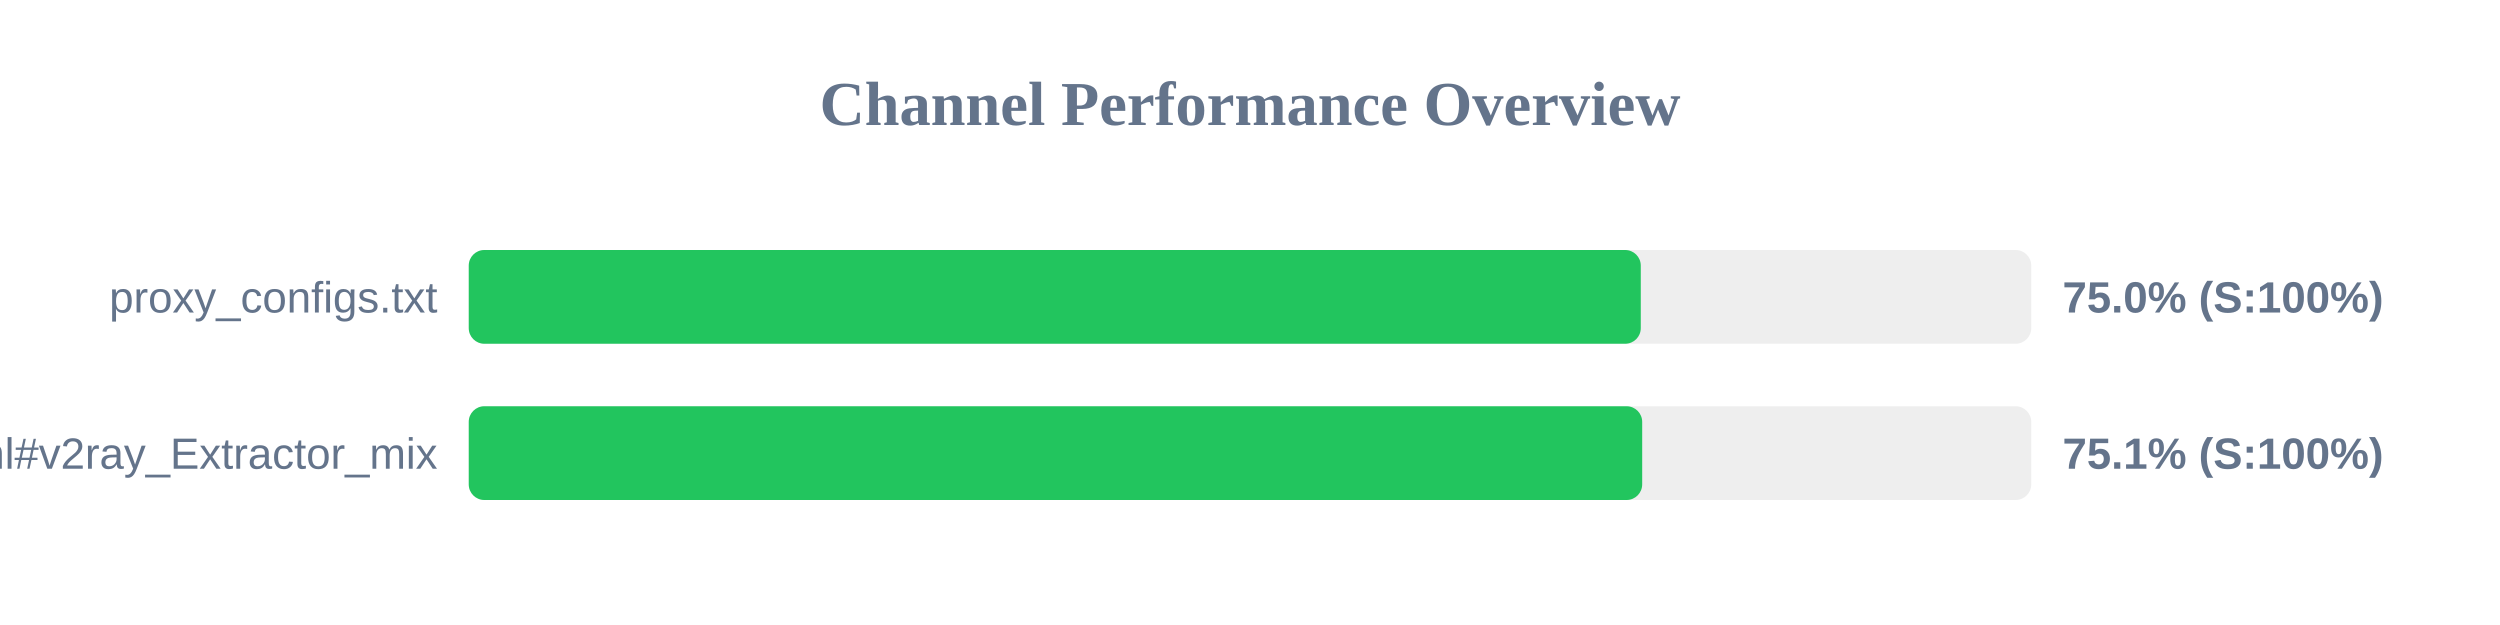
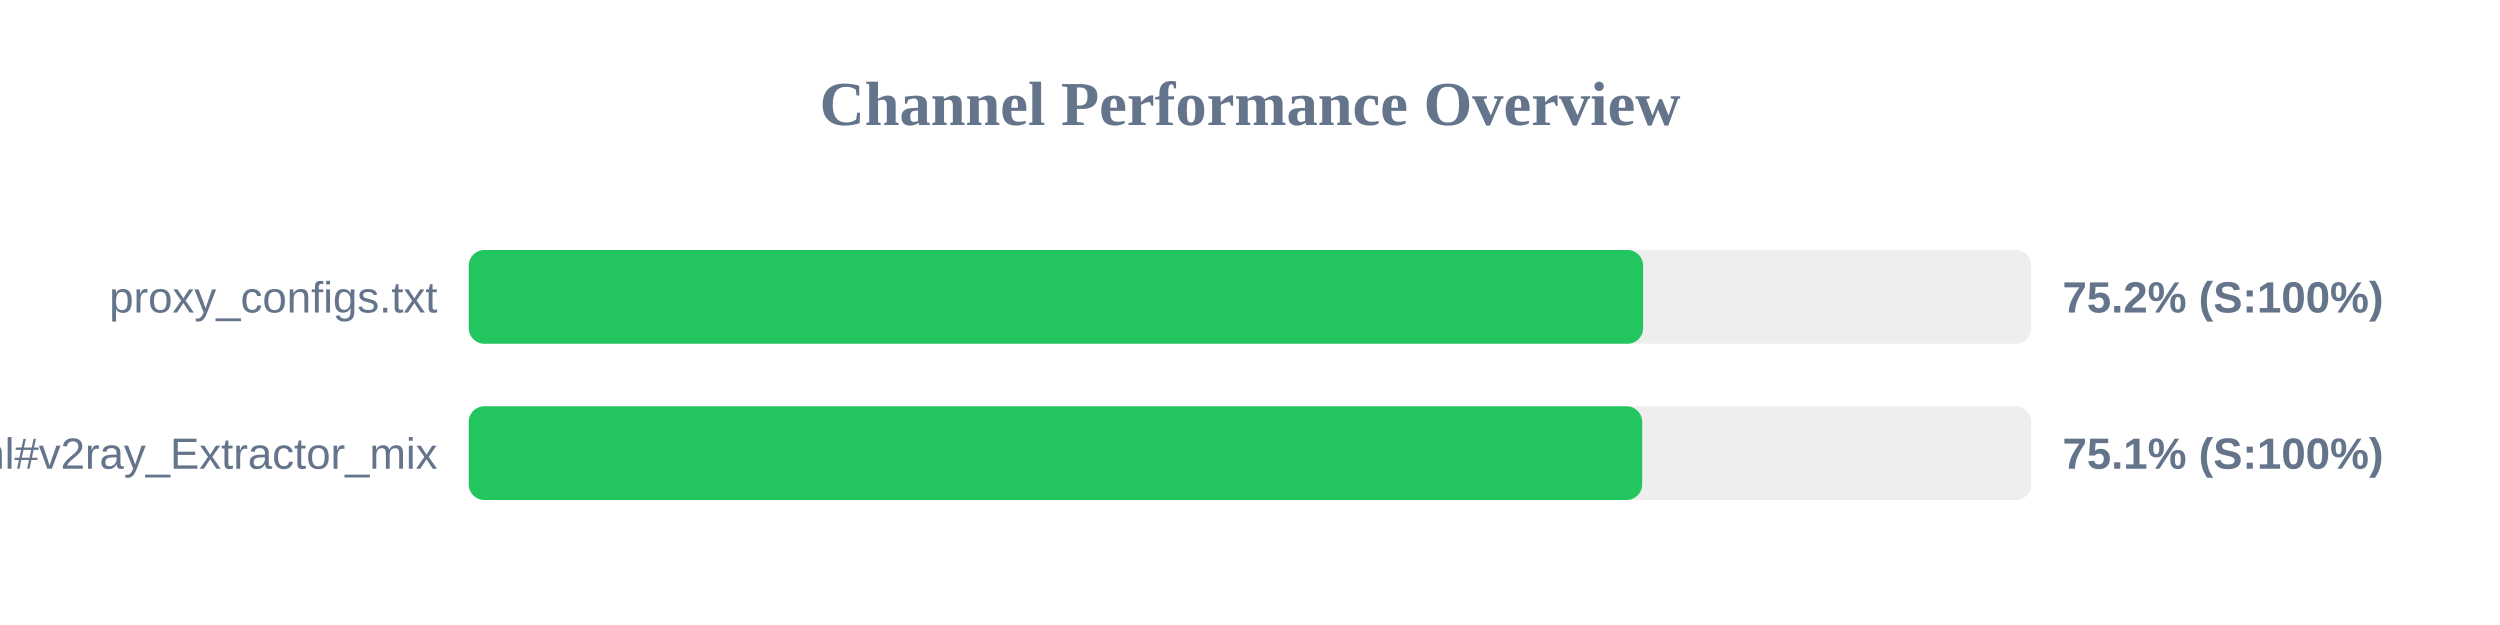
<svg xmlns="http://www.w3.org/2000/svg" width="800" height="200" version="1.1">
  <style>
        .row { font: 14px Arial; fill: #64748b; }
        .score { font: bold 14px Arial; fill: #64748b; }
    </style>
  <text x="400" y="40" text-anchor="middle" font-size="20px" font-weight="bold" fill="#64748b">Channel Performance Overview</text>
  <rect x="150" y="80" width="500" height="30" fill="#eee" rx="5" />
-   <rect x="150" y="80" width="375.05" height="30" fill="#22c55e" rx="5" />
+   <rect x="150" y="80" width="375.8" height="30" fill="#22c55e" rx="5" />
  <text x="140" y="100" text-anchor="end" class="row">proxy_configs.txt</text>
-   <text x="660" y="100" text-anchor="start" class="score">75.0% (S:100%)</text>
+   <text x="660" y="100" text-anchor="start" class="score">75.2% (S:100%)</text>
  <rect x="150" y="130" width="500" height="30" fill="#eee" rx="5" />
  <rect x="150" y="130" width="375.5" height="30" fill="#22c55e" rx="5" />
  <text x="140" y="150" text-anchor="end" class="row">sub.html#v2ray_Extractor_mix</text>
  <text x="660" y="150" text-anchor="start" class="score">75.1% (S:100%)</text>
</svg>
